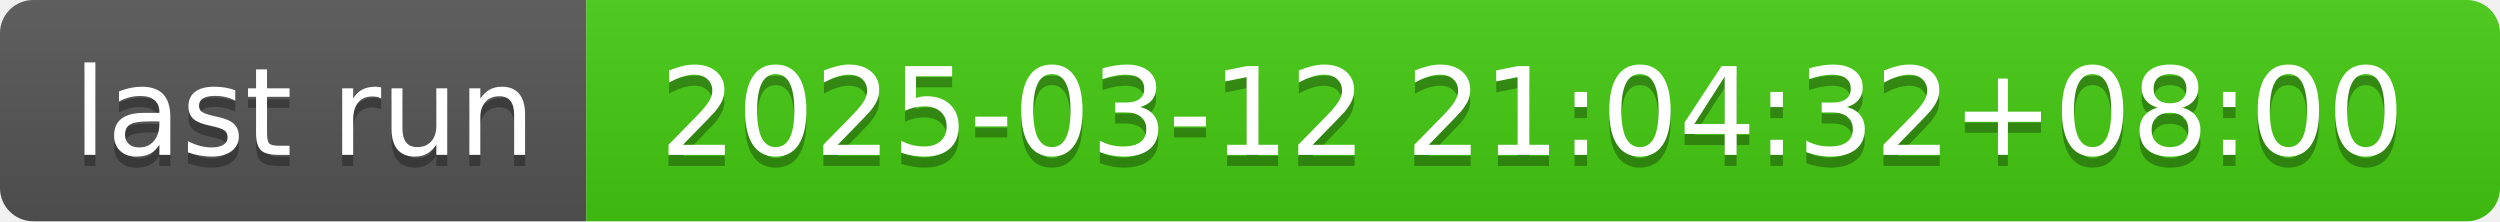
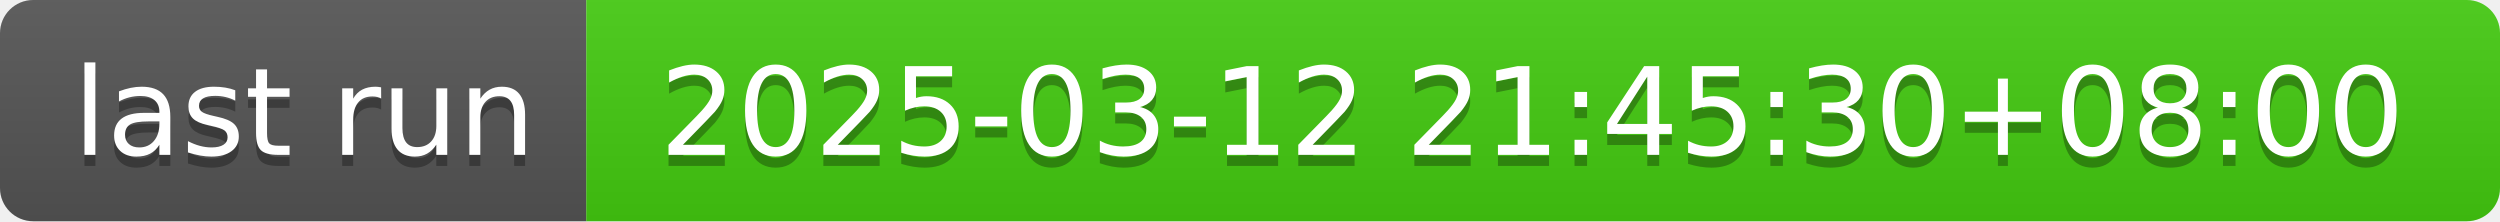
- <svg xmlns="http://www.w3.org/2000/svg" width="226" height="20" role="img" aria-label="last run: 2025-03-12 21:04:32+08:00">
+ <svg xmlns="http://www.w3.org/2000/svg" width="226" height="20" role="img" aria-label="last run: 2025-03-12 21:45:30+08:00">
  <linearGradient id="s" x2="0" y2="100%">
    <stop offset="0" stop-color="#bbb" stop-opacity=".1" />
    <stop offset="1" stop-opacity=".1" />
  </linearGradient>
  <clipPath id="r">
    <rect width="226" height="20" rx="3" fill="#fff" />
  </clipPath>
  <g clip-path="url(#r)">
    <rect width="53" height="20" fill="#555" />
    <rect x="53" width="173" height="20" fill="#4c1" />
    <rect width="226" height="20" fill="url(#s)" />
  </g>
  <g fill="#fff" text-anchor="middle" font-family="Verdana,Geneva,DejaVu Sans,sans-serif" text-rendering="geometricPrecision" font-size="110">
    <text aria-hidden="true" x="275" y="150" fill="#010101" fill-opacity=".3" transform="scale(.1)" textLength="430">last run</text>
    <text x="275" y="140" transform="scale(.1)" fill="#fff" textLength="430">last run</text>
-     <text aria-hidden="true" x="1385" y="150" fill="#010101" fill-opacity=".3" transform="scale(.1)" textLength="1630">2025-03-12 21:04:32+08:00</text>
-     <text x="1385" y="140" transform="scale(.1)" fill="#fff" textLength="1630">2025-03-12 21:04:32+08:00</text>
+     <text aria-hidden="true" x="1385" y="150" fill="#010101" fill-opacity=".3" transform="scale(.1)" textLength="1630">2025-03-12 21:45:30+08:00</text>
+     <text x="1385" y="140" transform="scale(.1)" fill="#fff" textLength="1630">2025-03-12 21:45:30+08:00</text>
  </g>
</svg>
